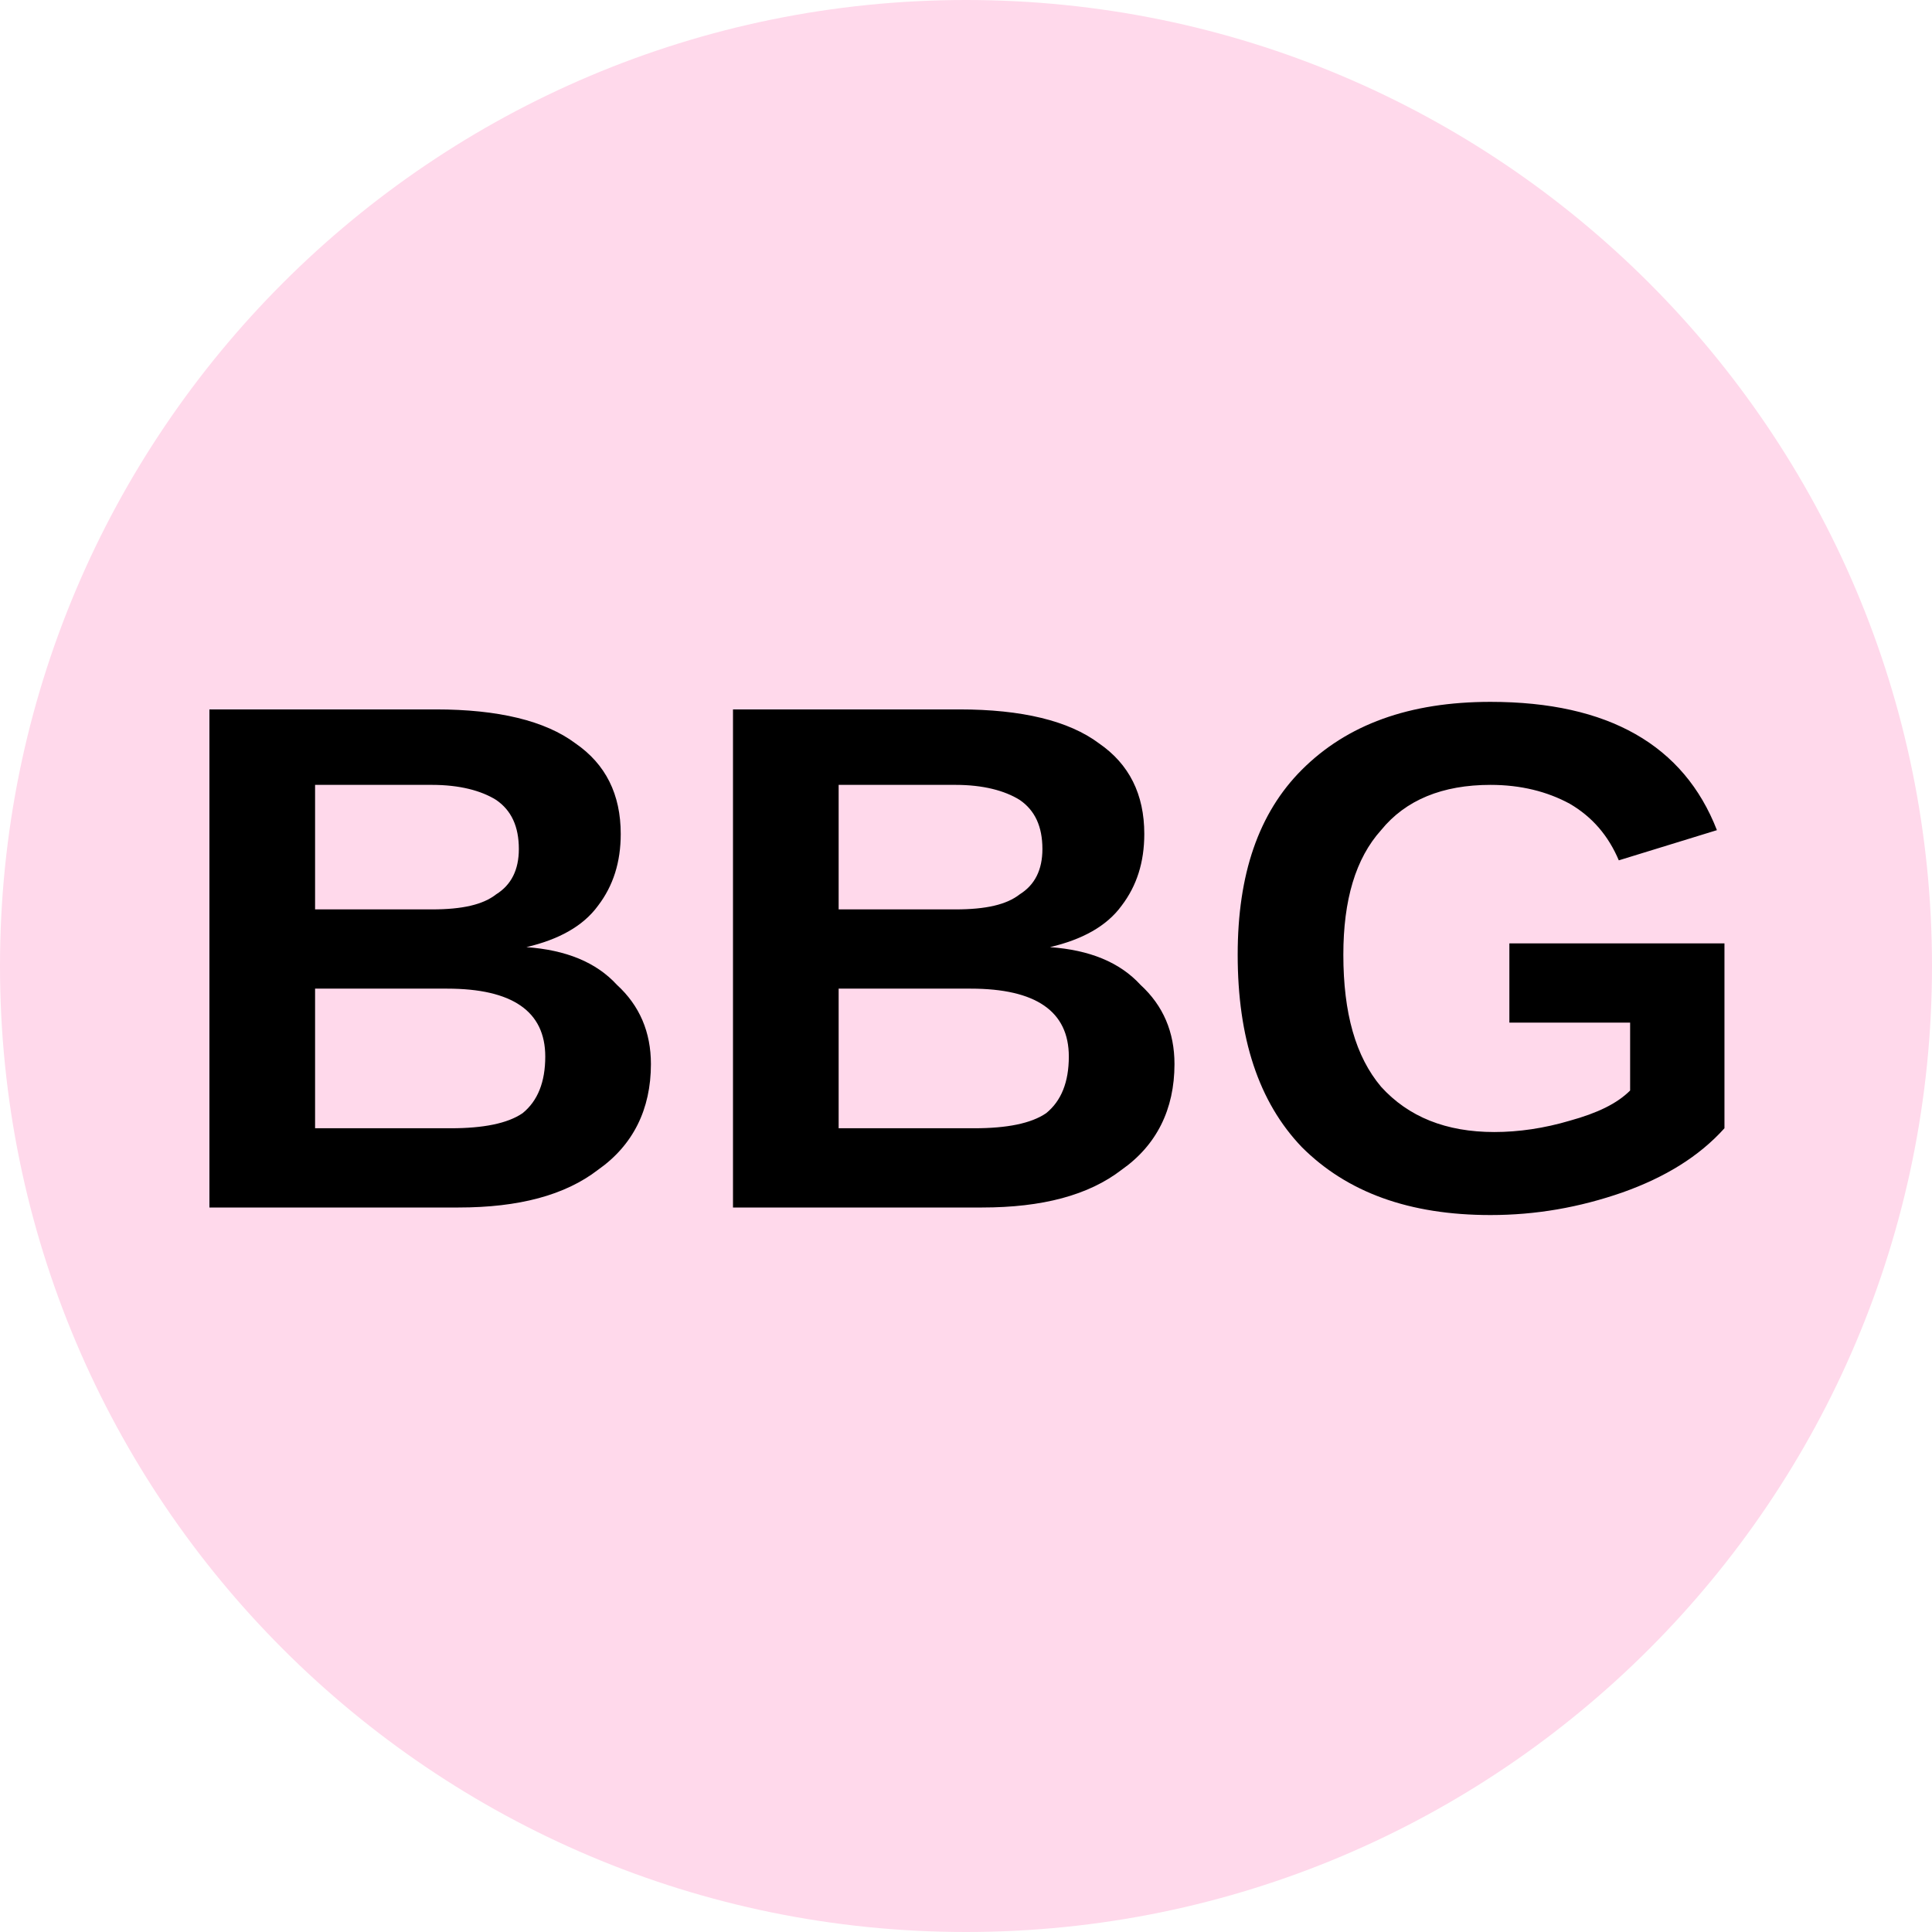
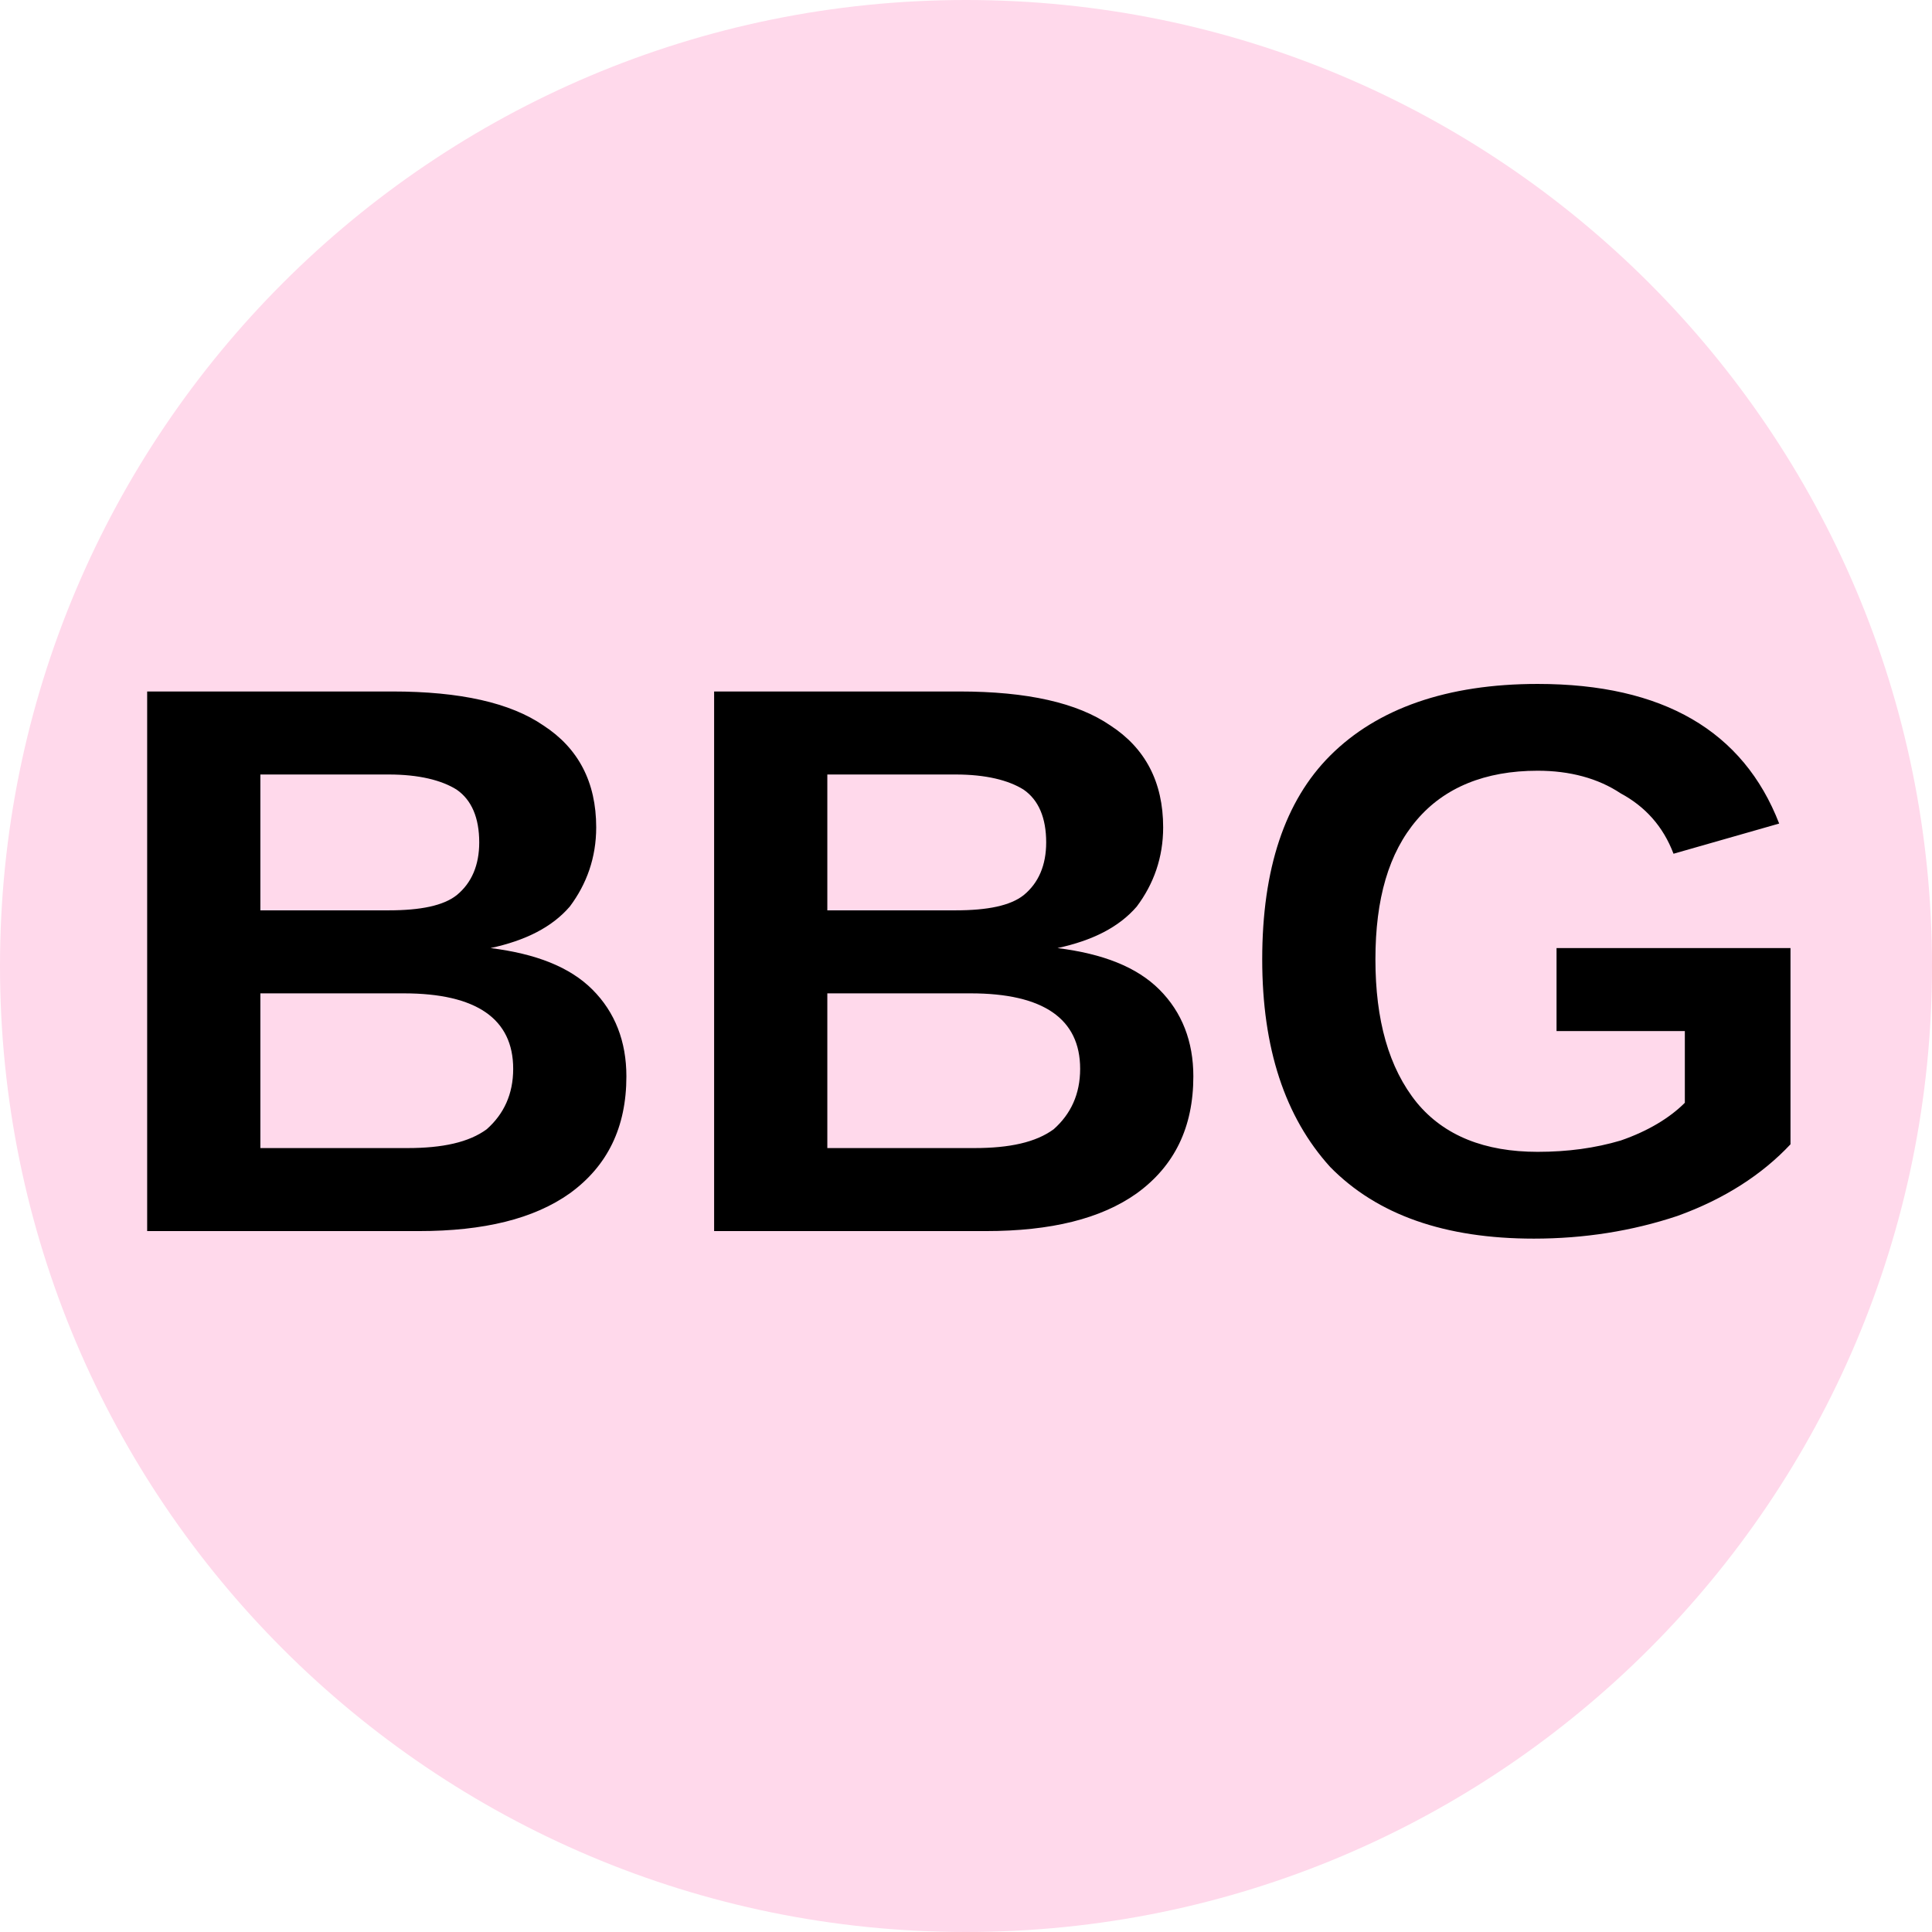
<svg xmlns="http://www.w3.org/2000/svg" viewBox="0 0 8 8">
  <circle cx="4" cy="4" r="4" fill="#ffd9eb" />
-   <text x="4" y="5" text-anchor="middle" font-weight="700" font-size="3" font-family="Arial" fill="black">BBG</text>
+   <text x="4" y="5.1" text-anchor="middle" font-weight="700" font-size="3.25" textLength="7.2" lengthAdjust="spacingAndGlyphs" font-family="Arial">BBG</text>
</svg>
